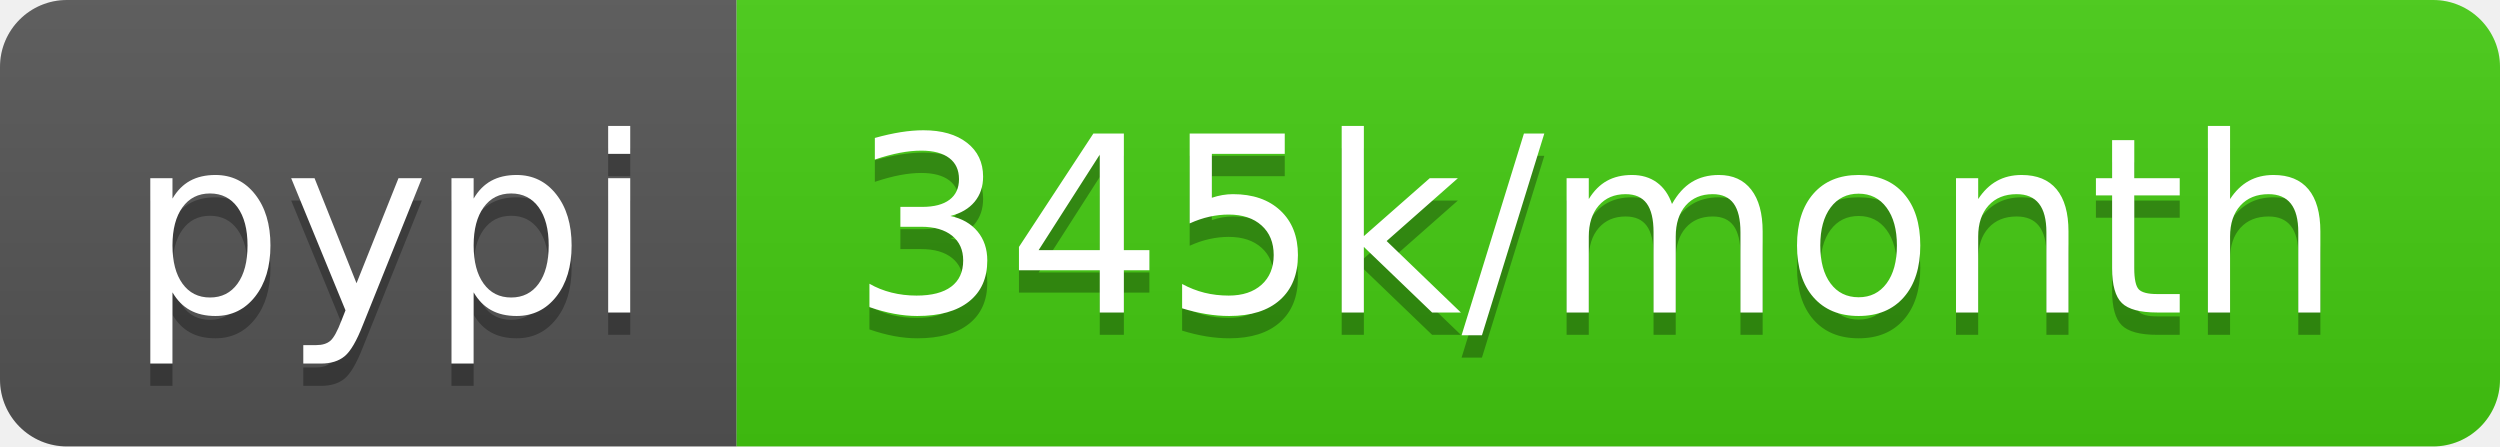
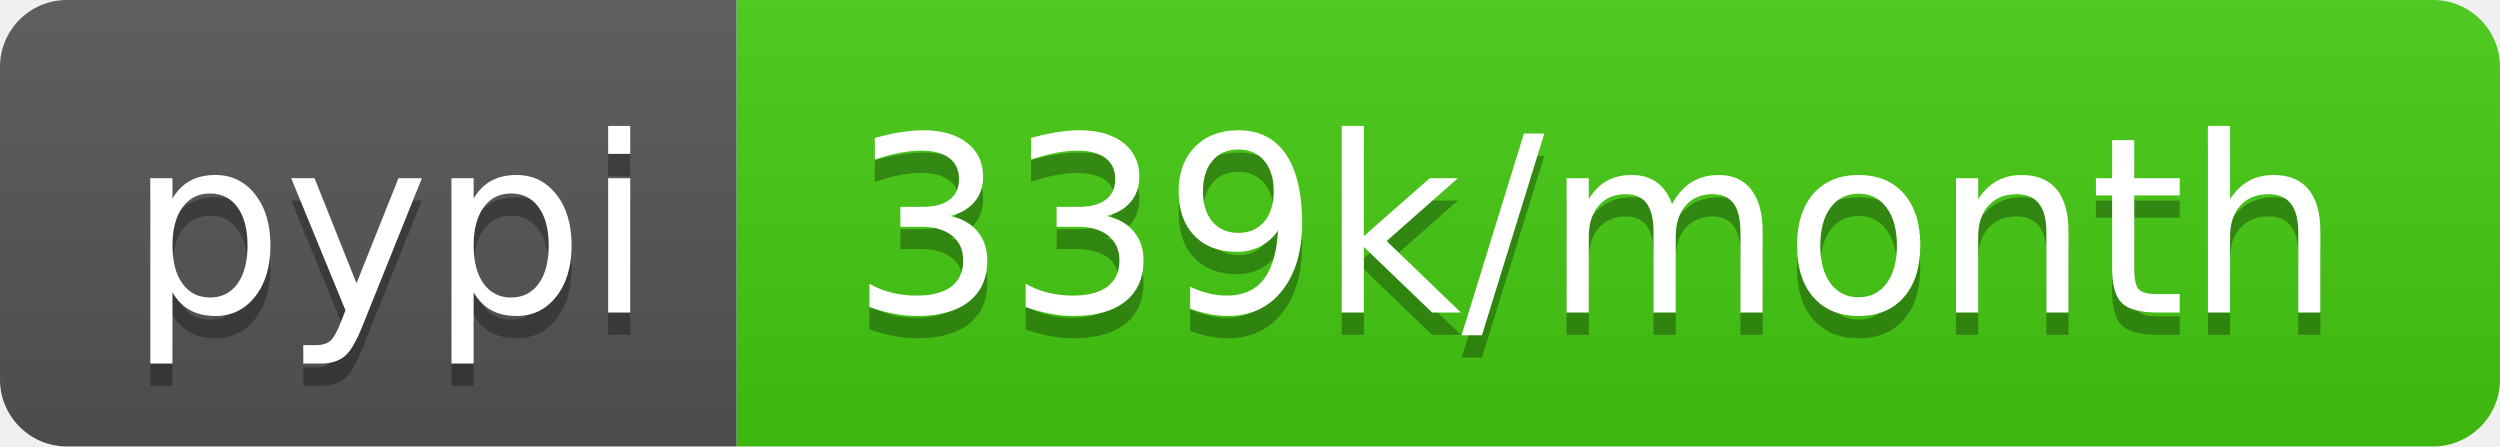
- <svg xmlns="http://www.w3.org/2000/svg" width="112" height="20" role="img" aria-label="pypi: 345k/month">
+ <svg xmlns="http://www.w3.org/2000/svg" width="112" height="20" role="img" aria-label="pypi: 339k/month">
  <linearGradient id="s" x2="0" y2="100%">
    <stop offset="0" stop-color="#bbb" stop-opacity=".1" />
    <stop offset="1" stop-opacity=".1" />
  </linearGradient>
  <clipPath id="r">
    <rect width="112" height="20" rx="3" fill="#fff" />
  </clipPath>
  <g clip-path="url(#r)">
    <rect width="33" height="20" fill="#555" />
    <rect x="33" width="79" height="20" fill="#4c1" />
    <rect width="112" height="20" fill="url(#s)" />
  </g>
  <g fill="#fff" text-anchor="middle" font-family="Verdana,Geneva,DejaVu Sans,sans-serif" text-rendering="geometricPrecision" font-size="110">
    <text aria-hidden="true" x="175" y="150" fill="#010101" fill-opacity=".3" transform="scale(.1)" textLength="230">pypi</text>
    <text x="175" y="140" transform="scale(.1)" fill="#fff" textLength="230">pypi</text>
-     <text aria-hidden="true" x="715" y="150" fill="#010101" fill-opacity=".3" transform="scale(.1)" textLength="690">345k/month</text>
-     <text x="715" y="140" transform="scale(.1)" fill="#fff" textLength="690">345k/month</text>
+     <text aria-hidden="true" x="715" y="150" fill="#010101" fill-opacity=".3" transform="scale(.1)" textLength="690">339k/month</text>
+     <text x="715" y="140" transform="scale(.1)" fill="#fff" textLength="690">339k/month</text>
  </g>
</svg>
